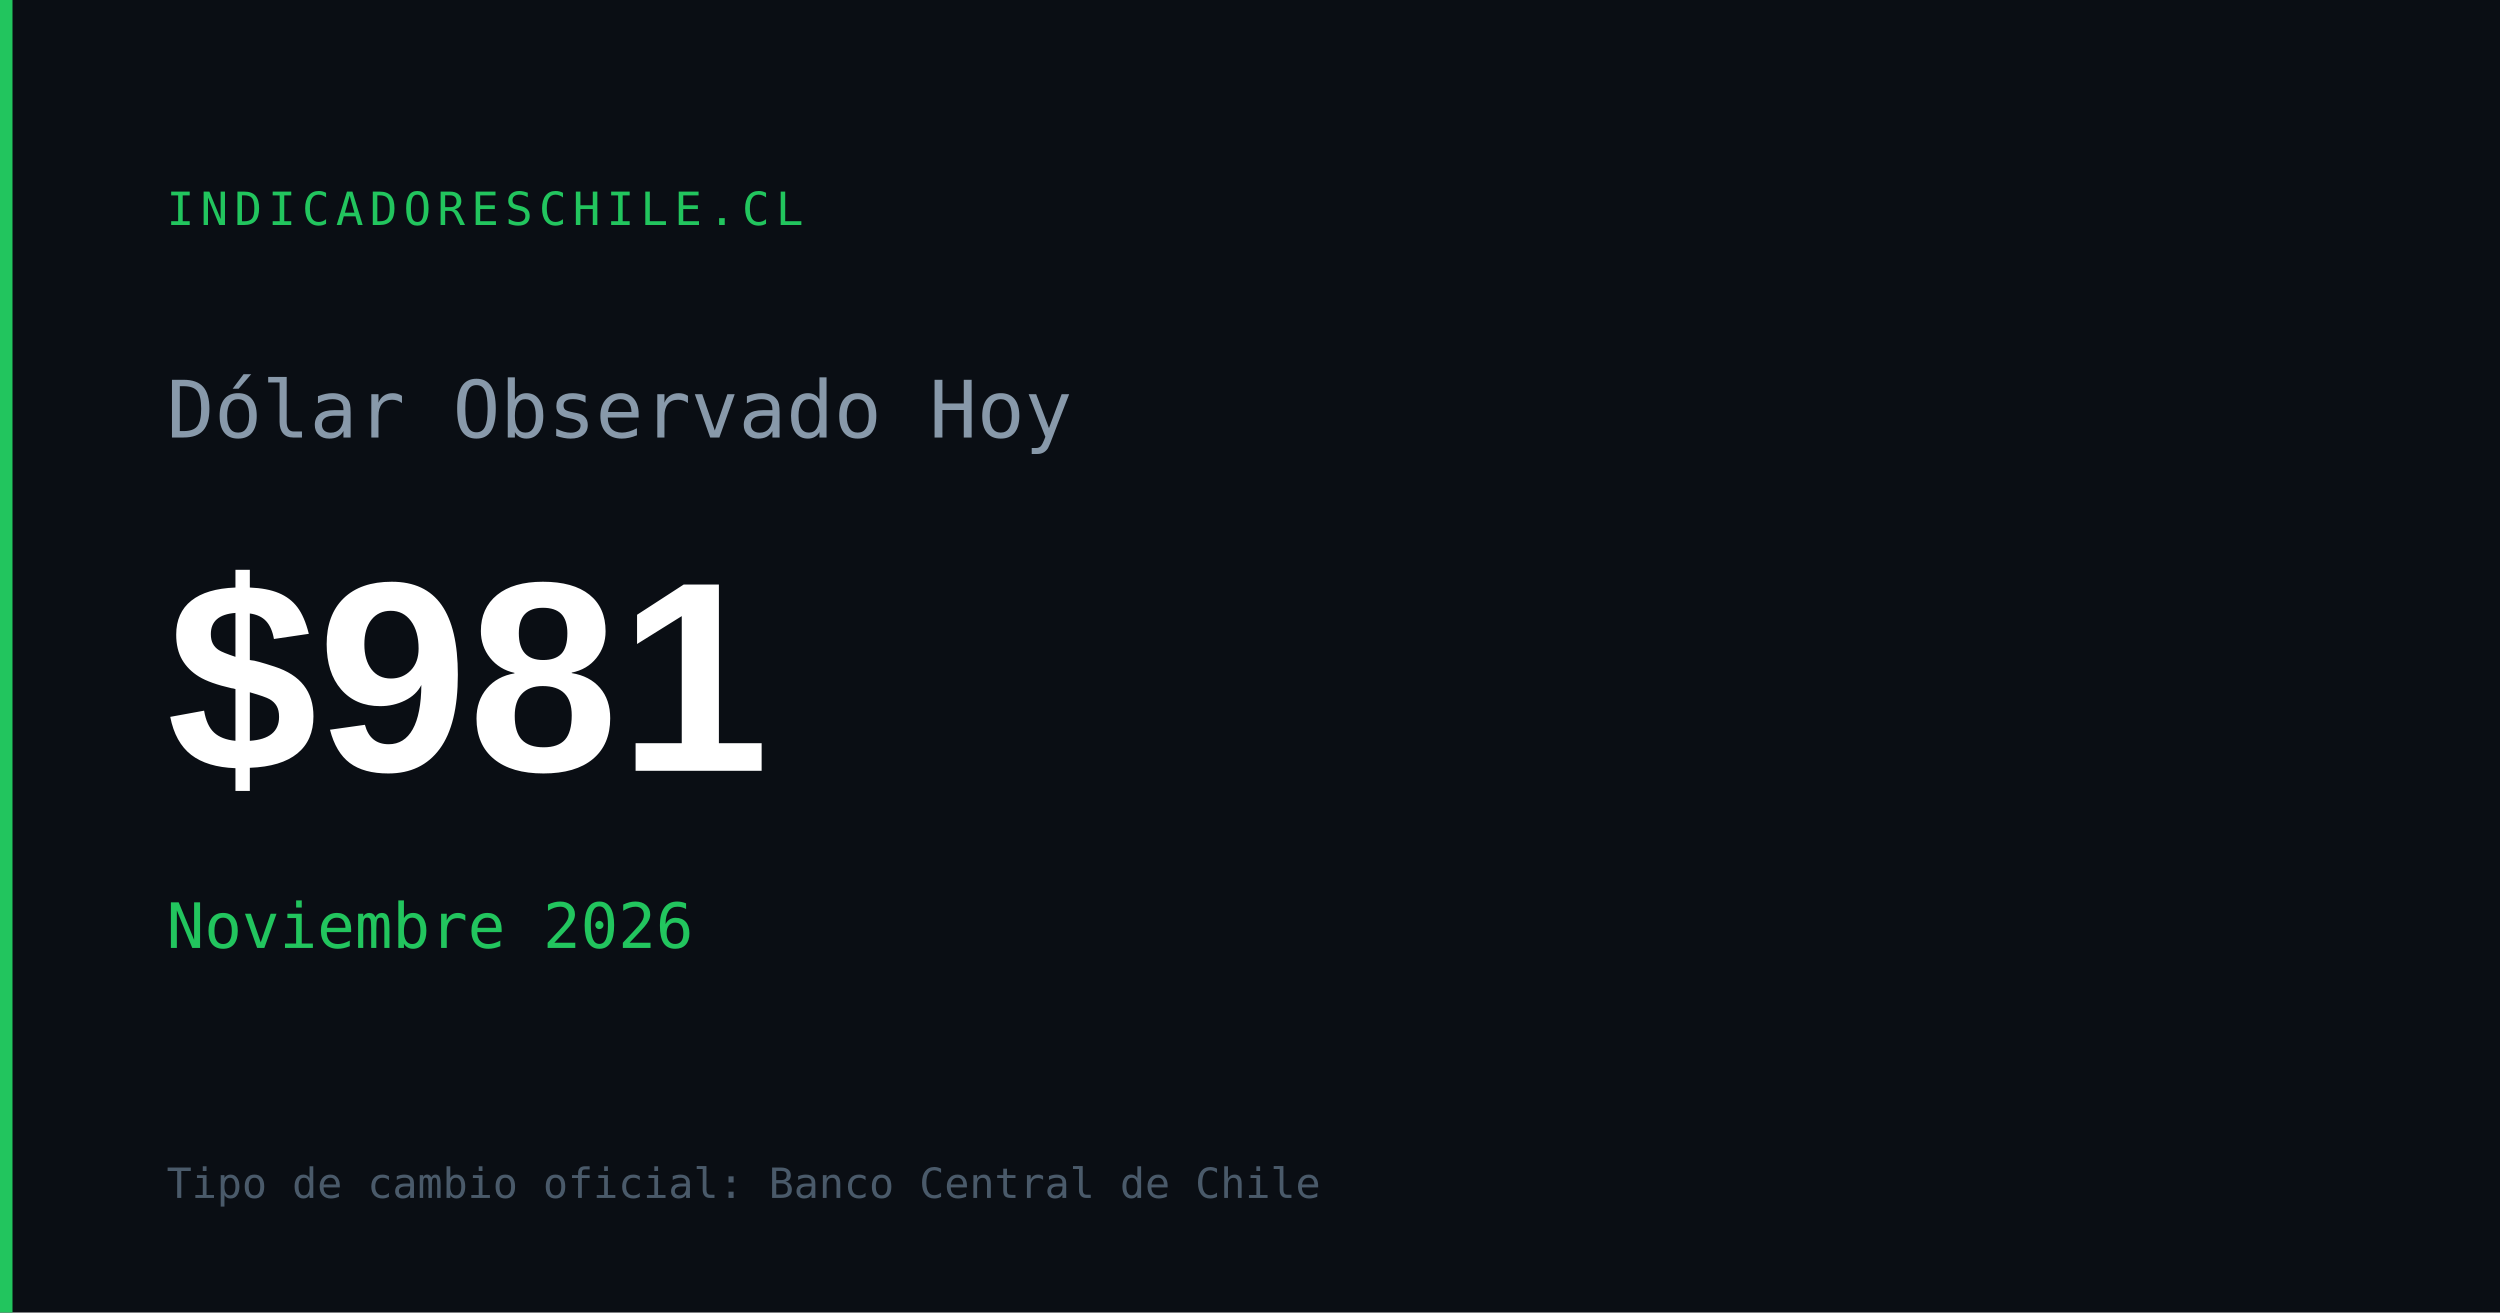
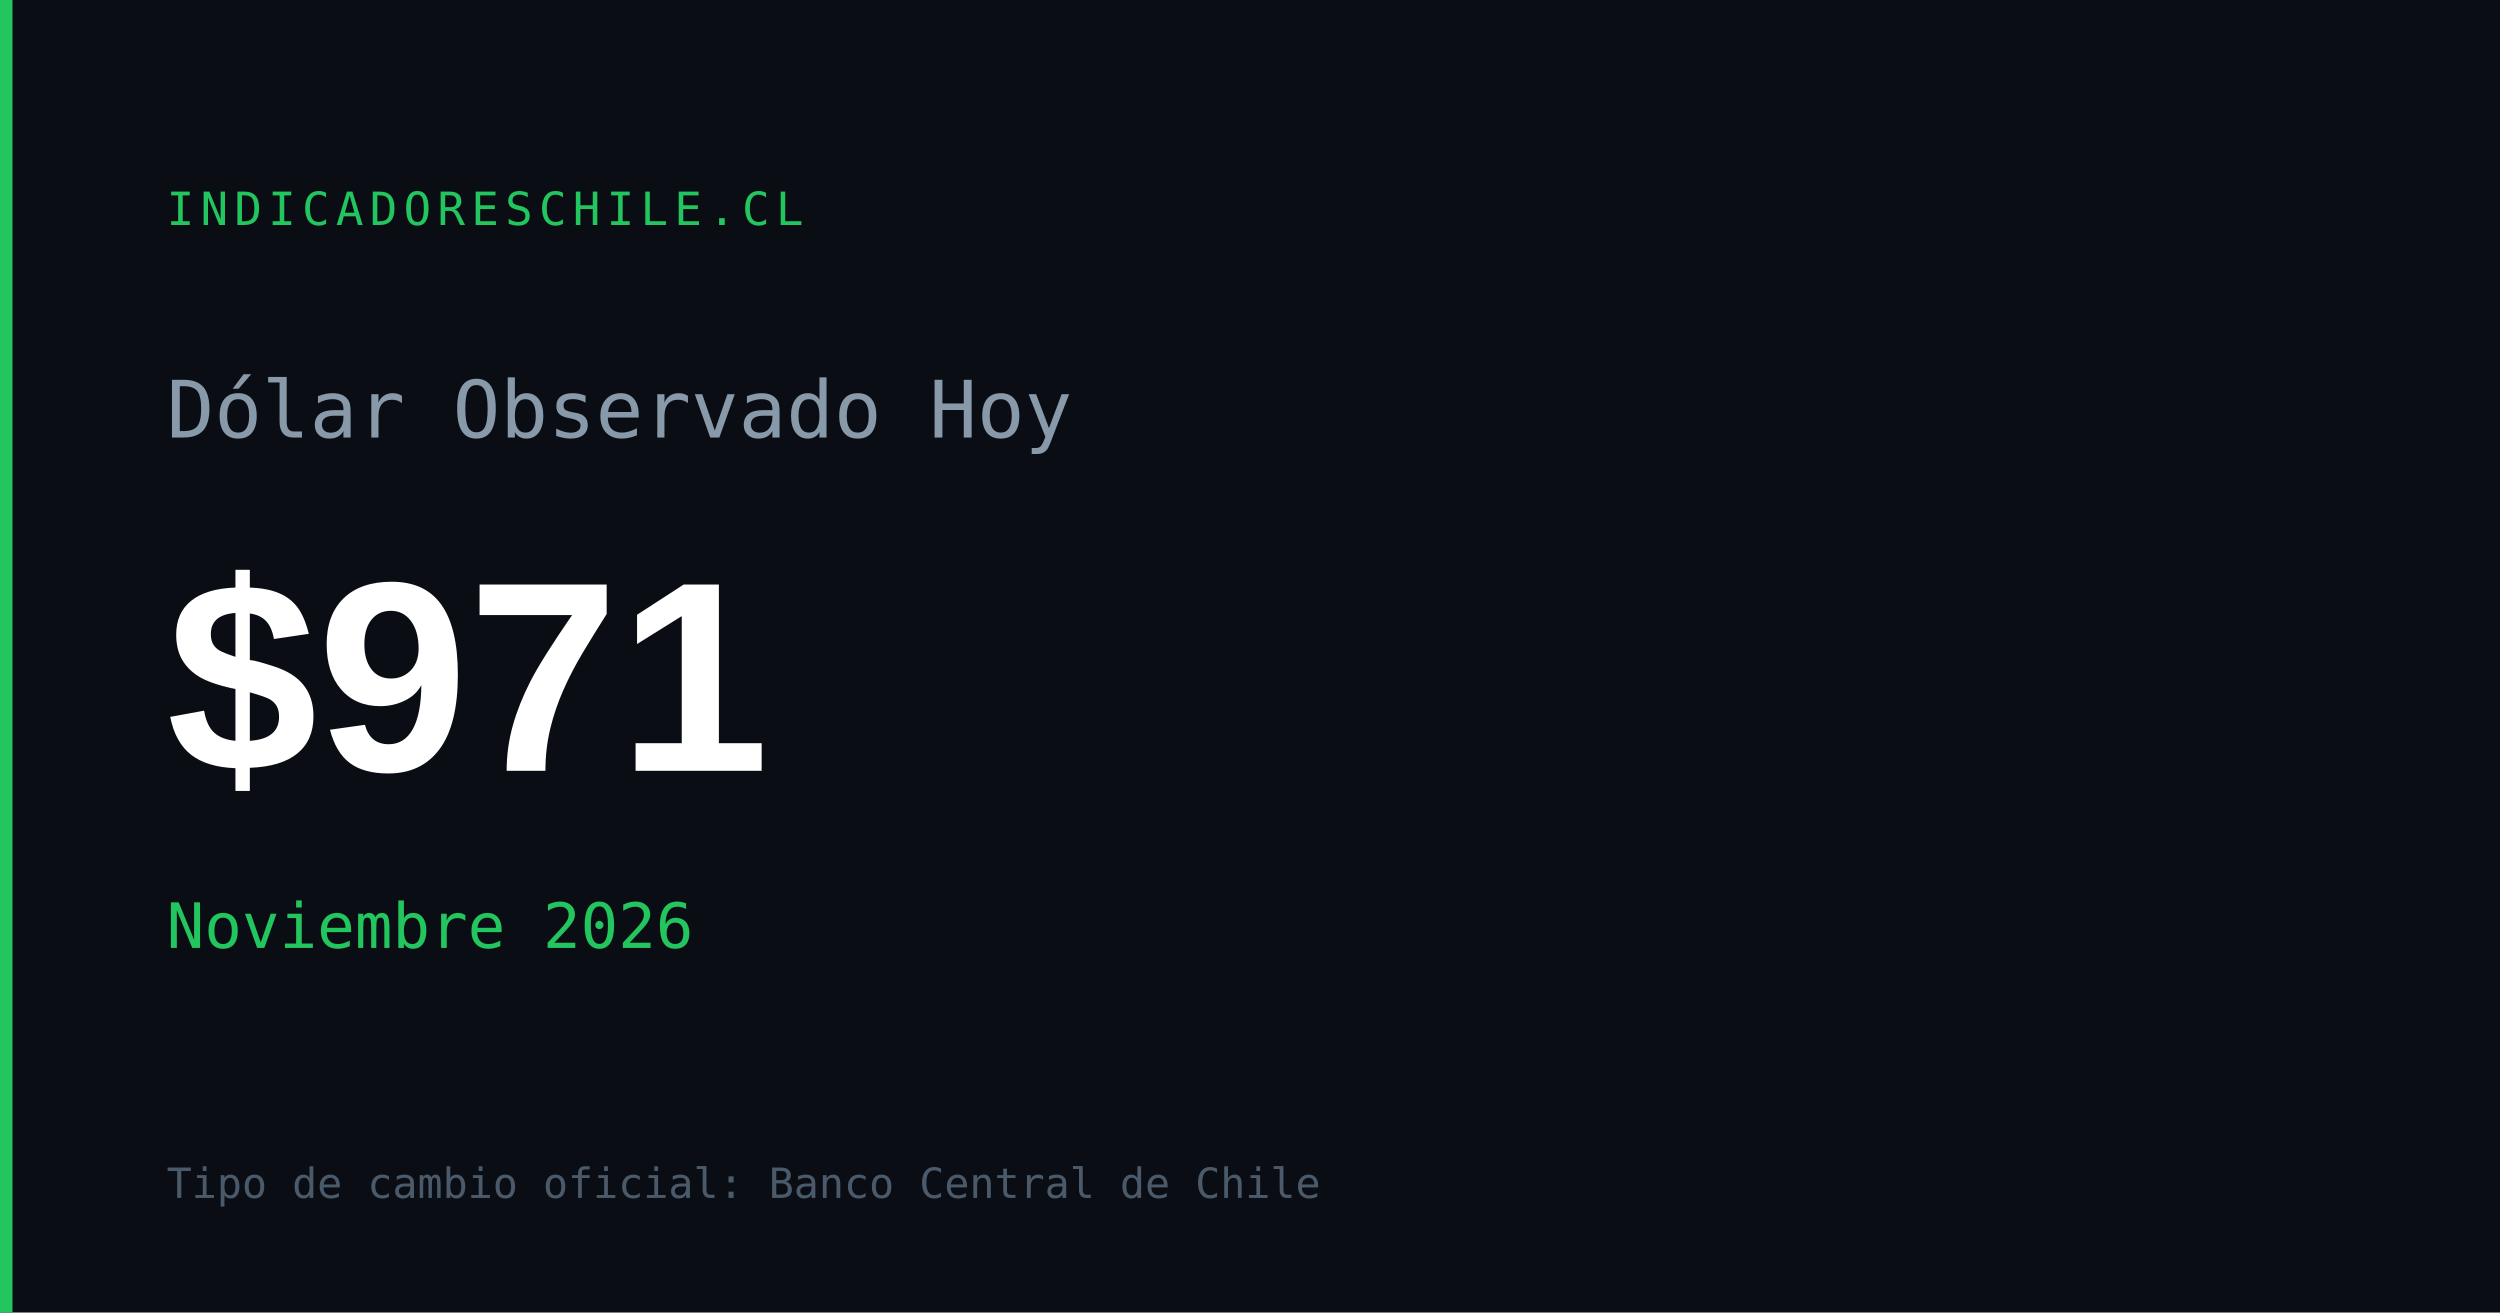
<svg xmlns="http://www.w3.org/2000/svg" width="1200" height="630" viewBox="0 0 1200 630">
  <rect width="1200" height="630" fill="#0a0e14" />
  <rect x="0" y="0" width="6" height="630" fill="#22c55e" />
  <text x="80" y="108" font-family="monospace" font-size="22" fill="#22c55e" letter-spacing="3">INDICADORESCHILE.CL</text>
  <text x="80" y="210" font-family="monospace" font-size="38" fill="#8899aa">Dólar Observado Hoy</text>
-   <text x="80" y="370" font-family="Arial,sans-serif" font-size="130" font-weight="700" fill="#ffffff" id="og-dolar-val">$981</text>
+   <text x="80" y="370" font-family="Arial,sans-serif" font-size="130" font-weight="700" fill="#ffffff" id="og-dolar-val">$971</text>
  <text x="80" y="455" font-family="monospace" font-size="30" fill="#22c55e" id="og-dolar-fecha">Noviembre 2026</text>
  <text x="80" y="575" font-family="monospace" font-size="20" fill="#4a5a6a">Tipo de cambio oficial: Banco Central de Chile</text>
</svg>
